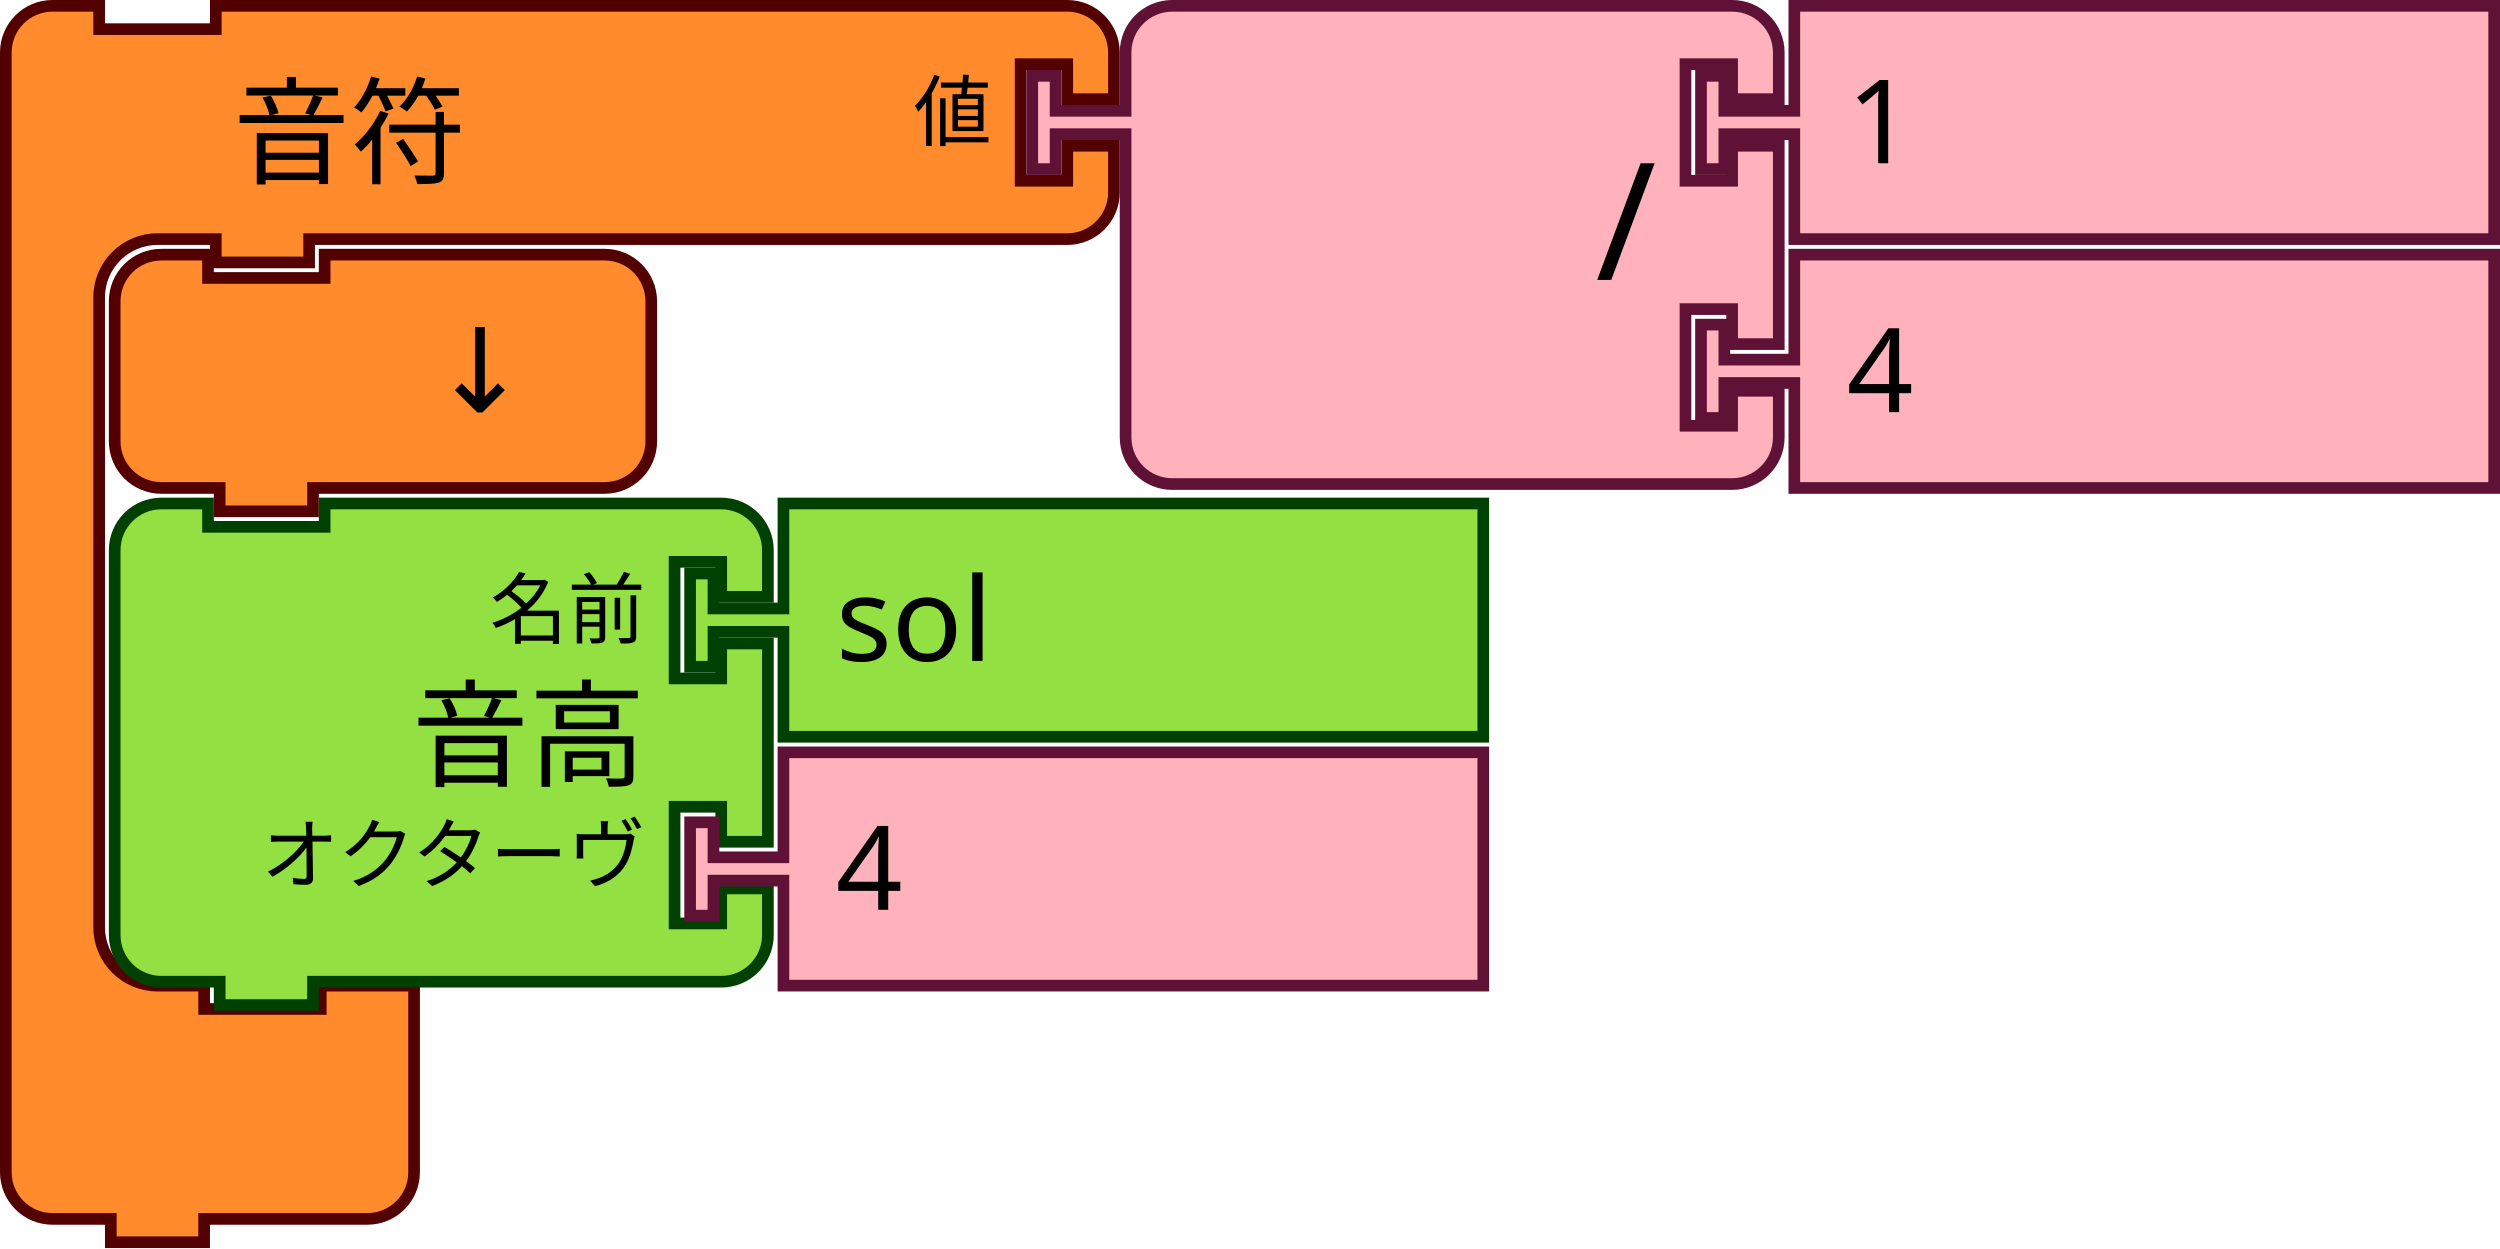
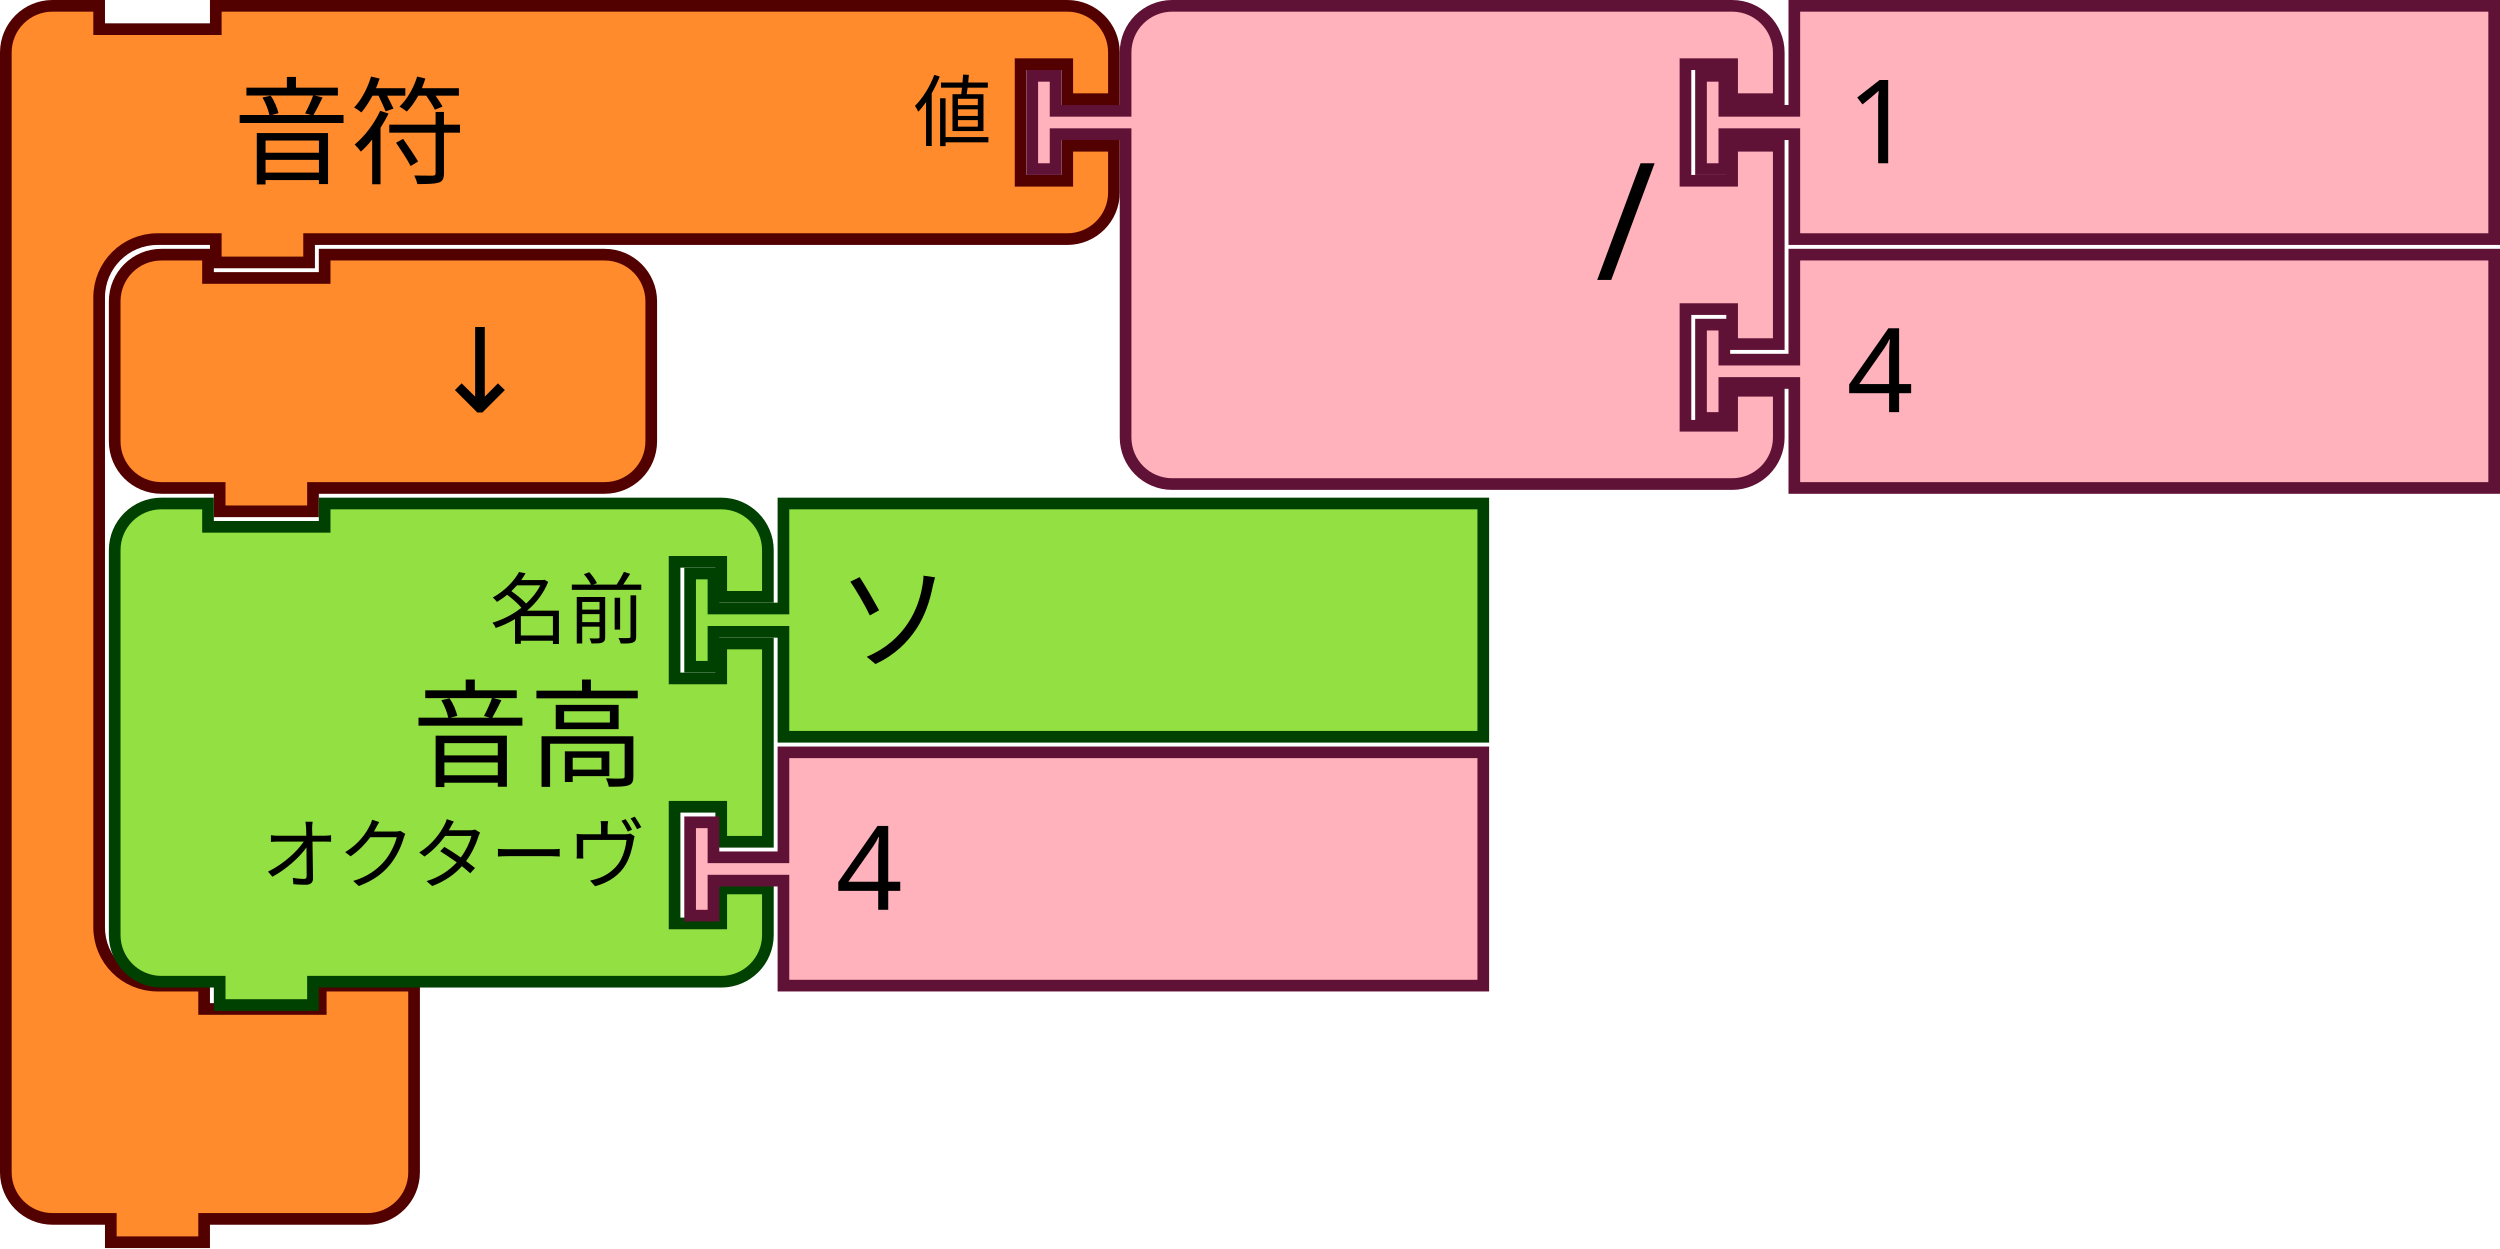
<svg xmlns="http://www.w3.org/2000/svg" width="321.5" height="160.5" version="1.1" id="svg336">
  <defs id="defs340" />
  <g id="g48">
    <g transform="scale(1.5)" id="g46">
      <path d="m 0.5,8.5 v -4 a 4,4 90 0 1 4,-4 h 4 v 2 h 10 v -2 h 9 60 4 a 4,4 90 0 1 4,4 v 4 h -4 v -3 h -4 v 10 h 4 v -3 h 4 v 4 a 4,4 90 0 1 -4,4 h -4 -60 -1 v 2 h -8 v -2 h -1 -4 a 5,5 90 0 0 -5,5 v 4 4 42 4 a 5,5 90 0 0 5,5 h 4 v 2 h 10 v -2 h 8 v 6 6 4 a 4,4 90 0 1 -4,4 h -4 -9 -1 v 2 h -8 v -2 h -1 -4 a 4,4 90 0 1 -4,-4 v -4 z" style="fill:#ff8b2d;fill-opacity:1;stroke:#520000;stroke-width:1;stroke-linecap:round;stroke-opacity:1" id="path36" />
      <text style="font-size:10px;font-family:sans-serif;text-anchor:start;fill:#000000" id="text40">
        <tspan x="20" y="15" id="tspan38">音符</tspan>
      </text>
      <text style="font-size:6.667px;font-family:sans-serif;text-anchor:end;fill:#000000" id="text44">
        <tspan x="85" y="12" id="tspan42">値</tspan>
      </text>
    </g>
  </g>
  <g transform="translate(132)" id="g66">
    <g transform="scale(1.5)" id="g64">
      <path d="m 8.5,8.5 v -4 a 4,4 90 0 1 4,-4 h 4 10 30 4 a 4,4 90 0 1 4,4 v 4 h -4 v -3 h -4 v 10 h 4 v -3 h 4 v 17 h -4 v -3 h -4 v 10 h 4 v -3 h 4 v 4 a 4,4 90 0 1 -4,4 h -4 -30 -10 -4 a 4,4 90 0 1 -4,-4 v -4 -21 -1 h -6 v 3 h -2 v -8 h 2 v 3 h 6 z" style="fill:#ffb2bc;fill-opacity:1;stroke:#601136;stroke-width:1;stroke-linecap:round;stroke-opacity:1" id="path50" />
      <text style="font-size:14px;font-family:sans-serif;text-anchor:end;fill:#000000" id="text54">
        <tspan x="54" y="24" id="tspan52">/</tspan>
      </text>
      <text style="font-size:9.333px;font-family:sans-serif;text-anchor:end;fill:#000000" id="text58">
        <tspan x="54" y="12" id="tspan56" />
      </text>
      <text style="font-size:9.333px;font-family:sans-serif;text-anchor:end;fill:#000000" id="text62">
        <tspan x="54" y="33" id="tspan60" />
      </text>
    </g>
  </g>
  <g transform="translate(218)" id="g76">
    <g transform="scale(1.5)" id="g74">
      <path d="m 8.5,0.5 h 60 v 20 h -60 v -8 -1 h -6 v 3 h -2 v -8 h 2 v 3 h 6 v -1 z" style="fill:#ffb2bc;fill-opacity:1;stroke:#601136;stroke-width:1;stroke-linecap:round;stroke-opacity:1" id="path68" />
      <text style="font-size:10px;font-family:sans-serif;text-anchor:start;fill:#000000" id="text72">
        <tspan x="13" y="14" id="tspan70">1</tspan>
      </text>
    </g>
  </g>
  <g transform="translate(218,32)" id="g86">
    <g transform="scale(1.5)" id="g84">
      <path d="m 8.5,0.5 h 60 v 20 h -60 v -8 -1 h -6 v 3 h -2 v -8 h 2 v 3 h 6 v -1 z" style="fill:#ffb2bc;fill-opacity:1;stroke:#601136;stroke-width:1;stroke-linecap:round;stroke-opacity:1" id="path78" />
      <text style="font-size:10px;font-family:sans-serif;text-anchor:start;fill:#000000" id="text82">
        <tspan x="13" y="14" id="tspan80">4</tspan>
      </text>
    </g>
  </g>
  <g transform="translate(14,32)" id="g96">
    <g transform="scale(1.5)" id="g94">
      <path d="m 0.5,8.5 v -4 a 4,4 90 0 1 4,-4 h 4 v 2 h 10 v -2 h 20 4 a 4,4 90 0 1 4,4 v 4 4 4 a 4,4 90 0 1 -4,4 h -4 -20 -1 v 2 h -8 v -2 h -1 -4 a 4,4 90 0 1 -4,-4 v -4 z" style="fill:#ff8b2d;fill-opacity:1;stroke:#520000;stroke-width:1;stroke-linecap:round;stroke-opacity:1" id="path88" />
      <text style="font-size:10px;font-family:sans-serif;text-anchor:end;fill:#000000" id="text92">
        <tspan x="36" y="14" id="tspan90">↓</tspan>
      </text>
    </g>
  </g>
  <g transform="translate(14,64)" id="g114">
    <g transform="scale(1.5)" id="g112">
      <path d="m 0.5,8.5 v -4 a 4,4 90 0 1 4,-4 h 4 v 2 h 10 v -2 h 30 4 a 4,4 90 0 1 4,4 v 4 h -4 v -3 h -4 v 10 h 4 v -3 h 4 v 17 h -4 v -3 h -4 v 10 h 4 v -3 h 4 v 4 a 4,4 90 0 1 -4,4 h -4 -30 -1 v 2 h -8 v -2 h -1 -4 a 4,4 90 0 1 -4,-4 v -4 -21 z" style="fill:#93e042;fill-opacity:1;stroke:#004000;stroke-width:1;stroke-linecap:round;stroke-opacity:1" id="path98" />
      <text style="font-size:10px;font-family:sans-serif;text-anchor:end;fill:#000000" id="text102">
        <tspan x="46" y="24" id="tspan100">音高</tspan>
      </text>
      <text style="font-size:6.667px;font-family:sans-serif;text-anchor:end;fill:#000000" id="text106">
        <tspan x="46" y="12" id="tspan104">名前</tspan>
      </text>
      <text style="font-size:6.667px;font-family:sans-serif;text-anchor:end;fill:#000000" id="text110">
        <tspan x="46" y="33" id="tspan108">オクターヴ</tspan>
      </text>
    </g>
  </g>
  <g transform="translate(88,64)" id="g124">
    <g transform="scale(1.5)" id="g122">
      <path d="m 8.5,0.5 h 60 v 20 h -60 v -8 -1 h -6 v 3 h -2 v -8 h 2 v 3 h 6 v -1 z" style="fill:#93e042;fill-opacity:1;stroke:#004000;stroke-width:1;stroke-linecap:round;stroke-opacity:1" id="path116" />
      <text style="font-size:10px;font-family:sans-serif;text-anchor:start;fill:#000000" id="text120">
-         <tspan x="13" y="14" id="tspan118">sol</tspan>
+         <tspan x="13" y="14" id="tspan118">ソ</tspan>
      </text>
    </g>
  </g>
  <g transform="translate(88,96)" id="g134">
    <g transform="scale(1.5)" id="g132">
      <path d="m 8.5,0.5 h 60 v 20 h -60 v -8 -1 h -6 v 3 h -2 v -8 h 2 v 3 h 6 v -1 z" style="fill:#ffb2bc;fill-opacity:1;stroke:#601136;stroke-width:1;stroke-linecap:round;stroke-opacity:1" id="path126" />
      <text style="font-size:10px;font-family:sans-serif;text-anchor:start;fill:#000000" id="text130">
        <tspan x="13" y="14" id="tspan128">4</tspan>
      </text>
    </g>
  </g>
</svg>
